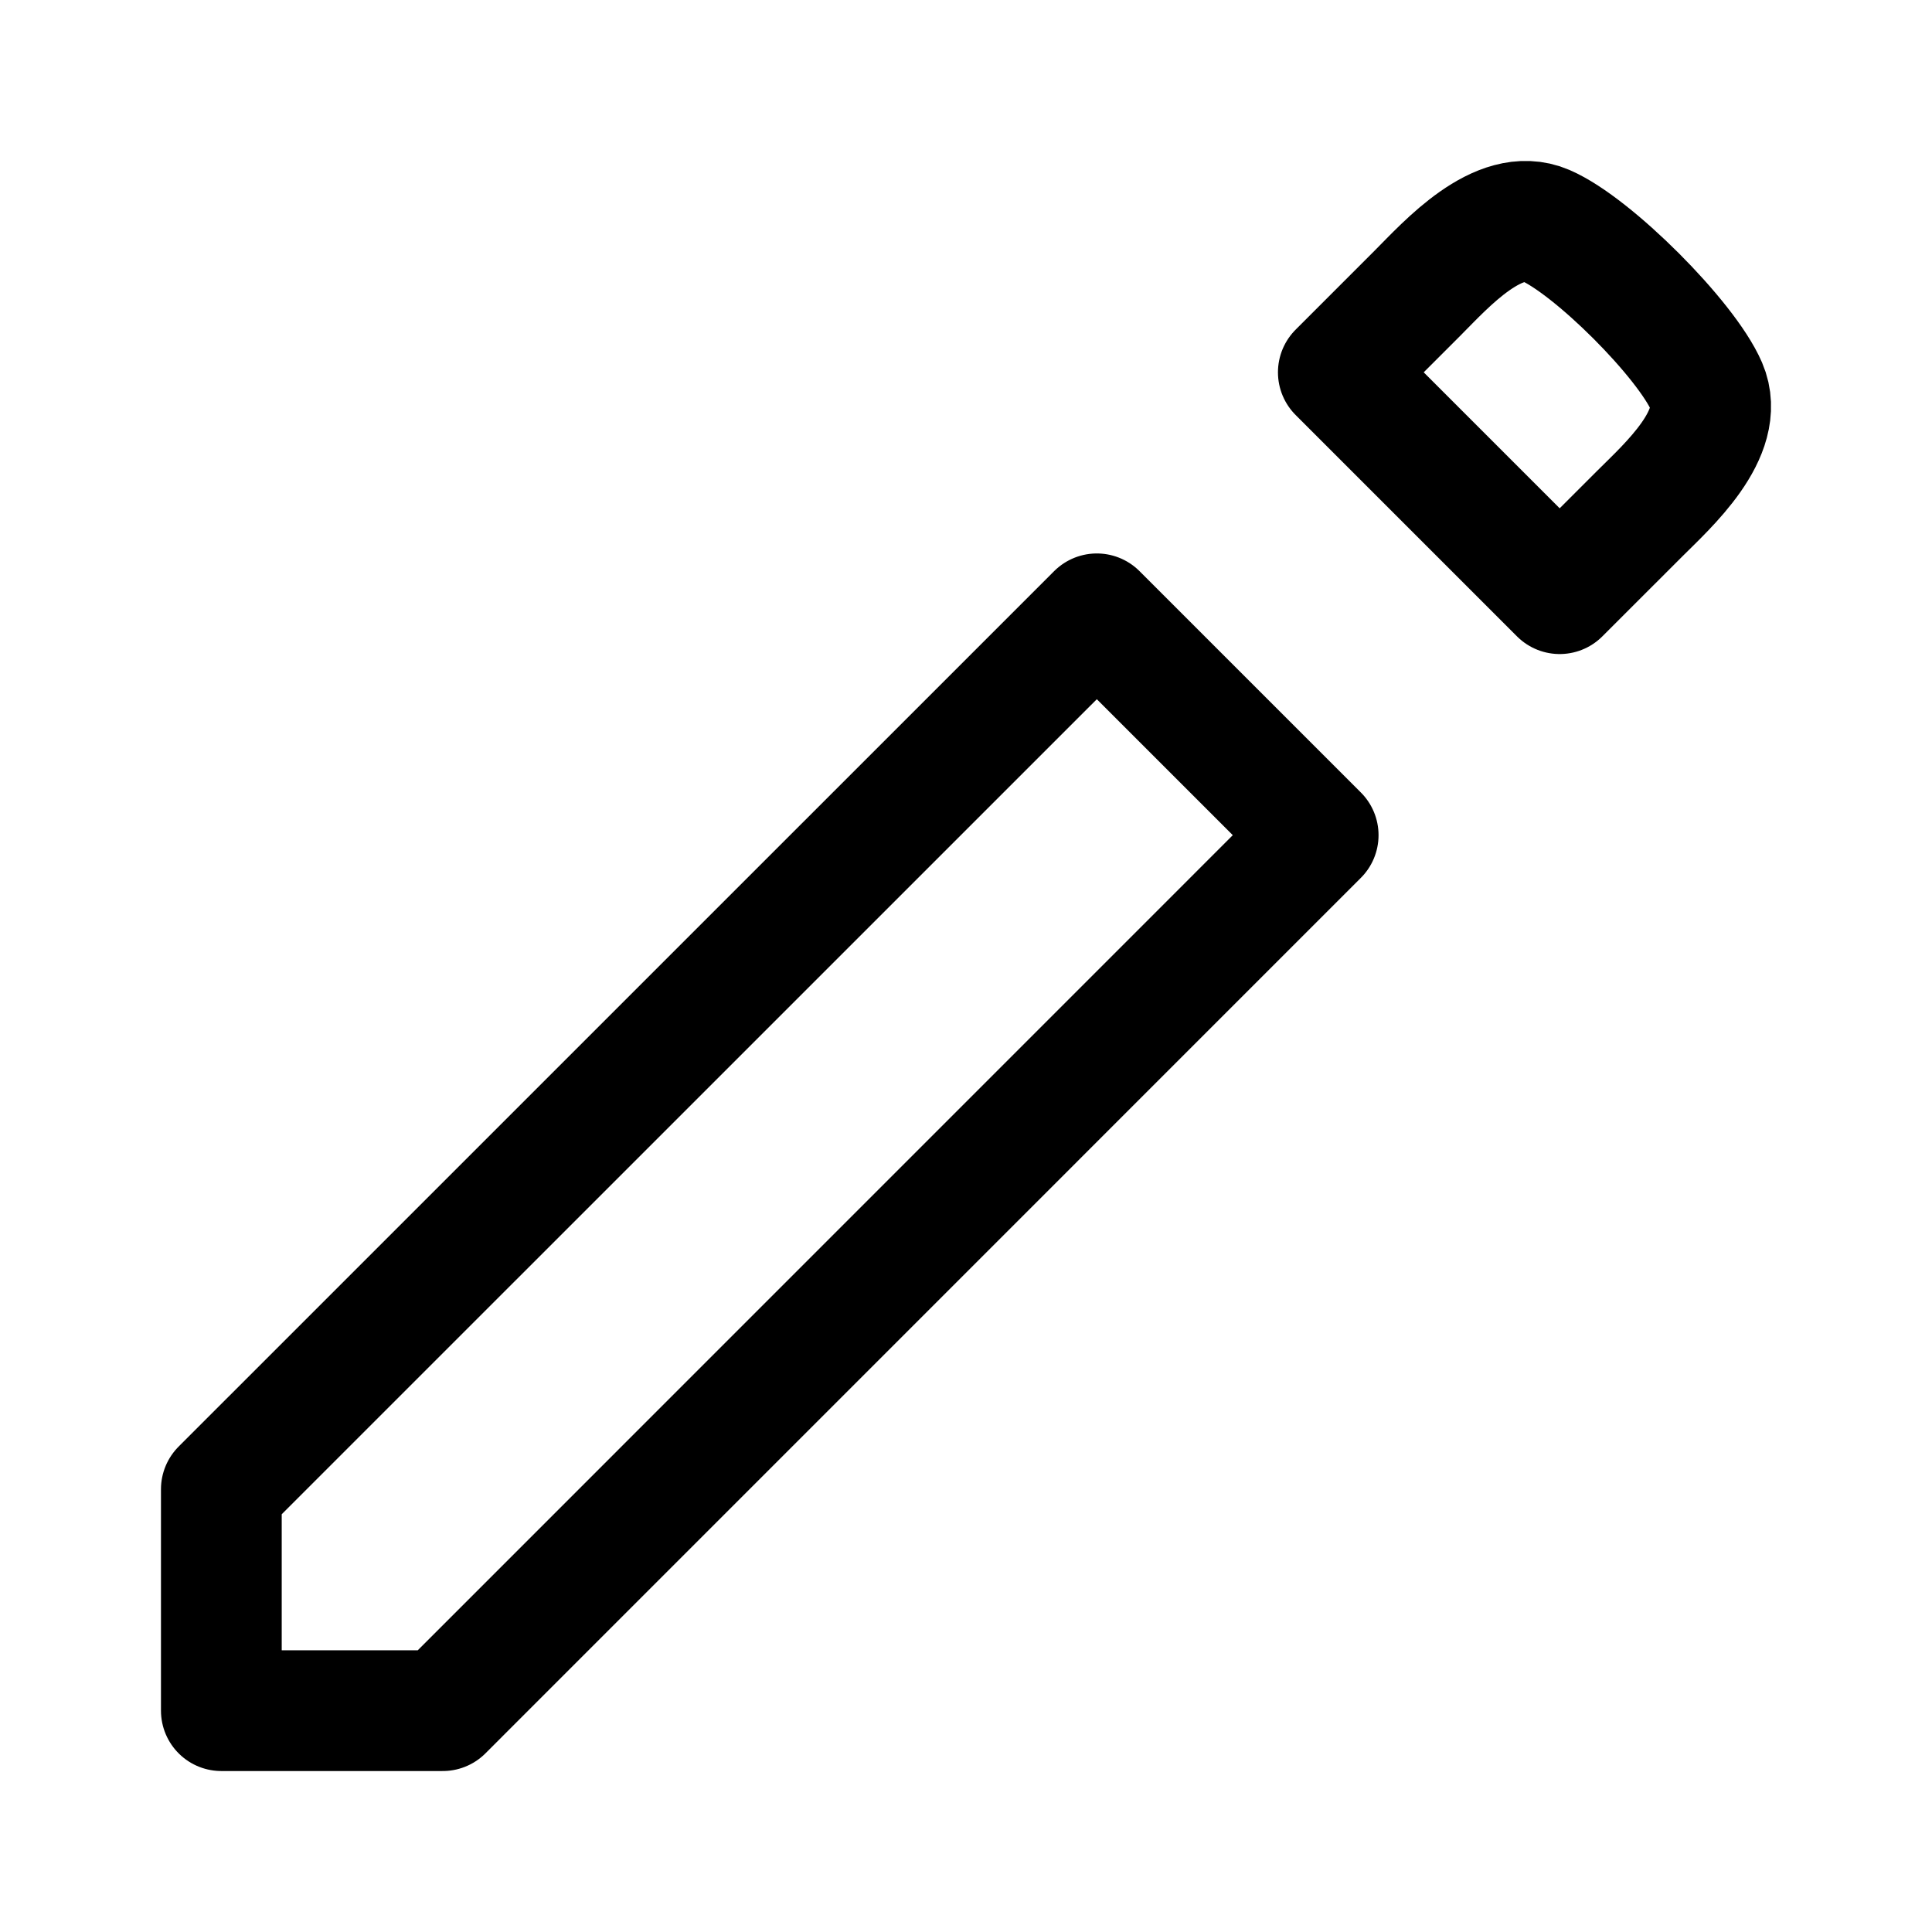
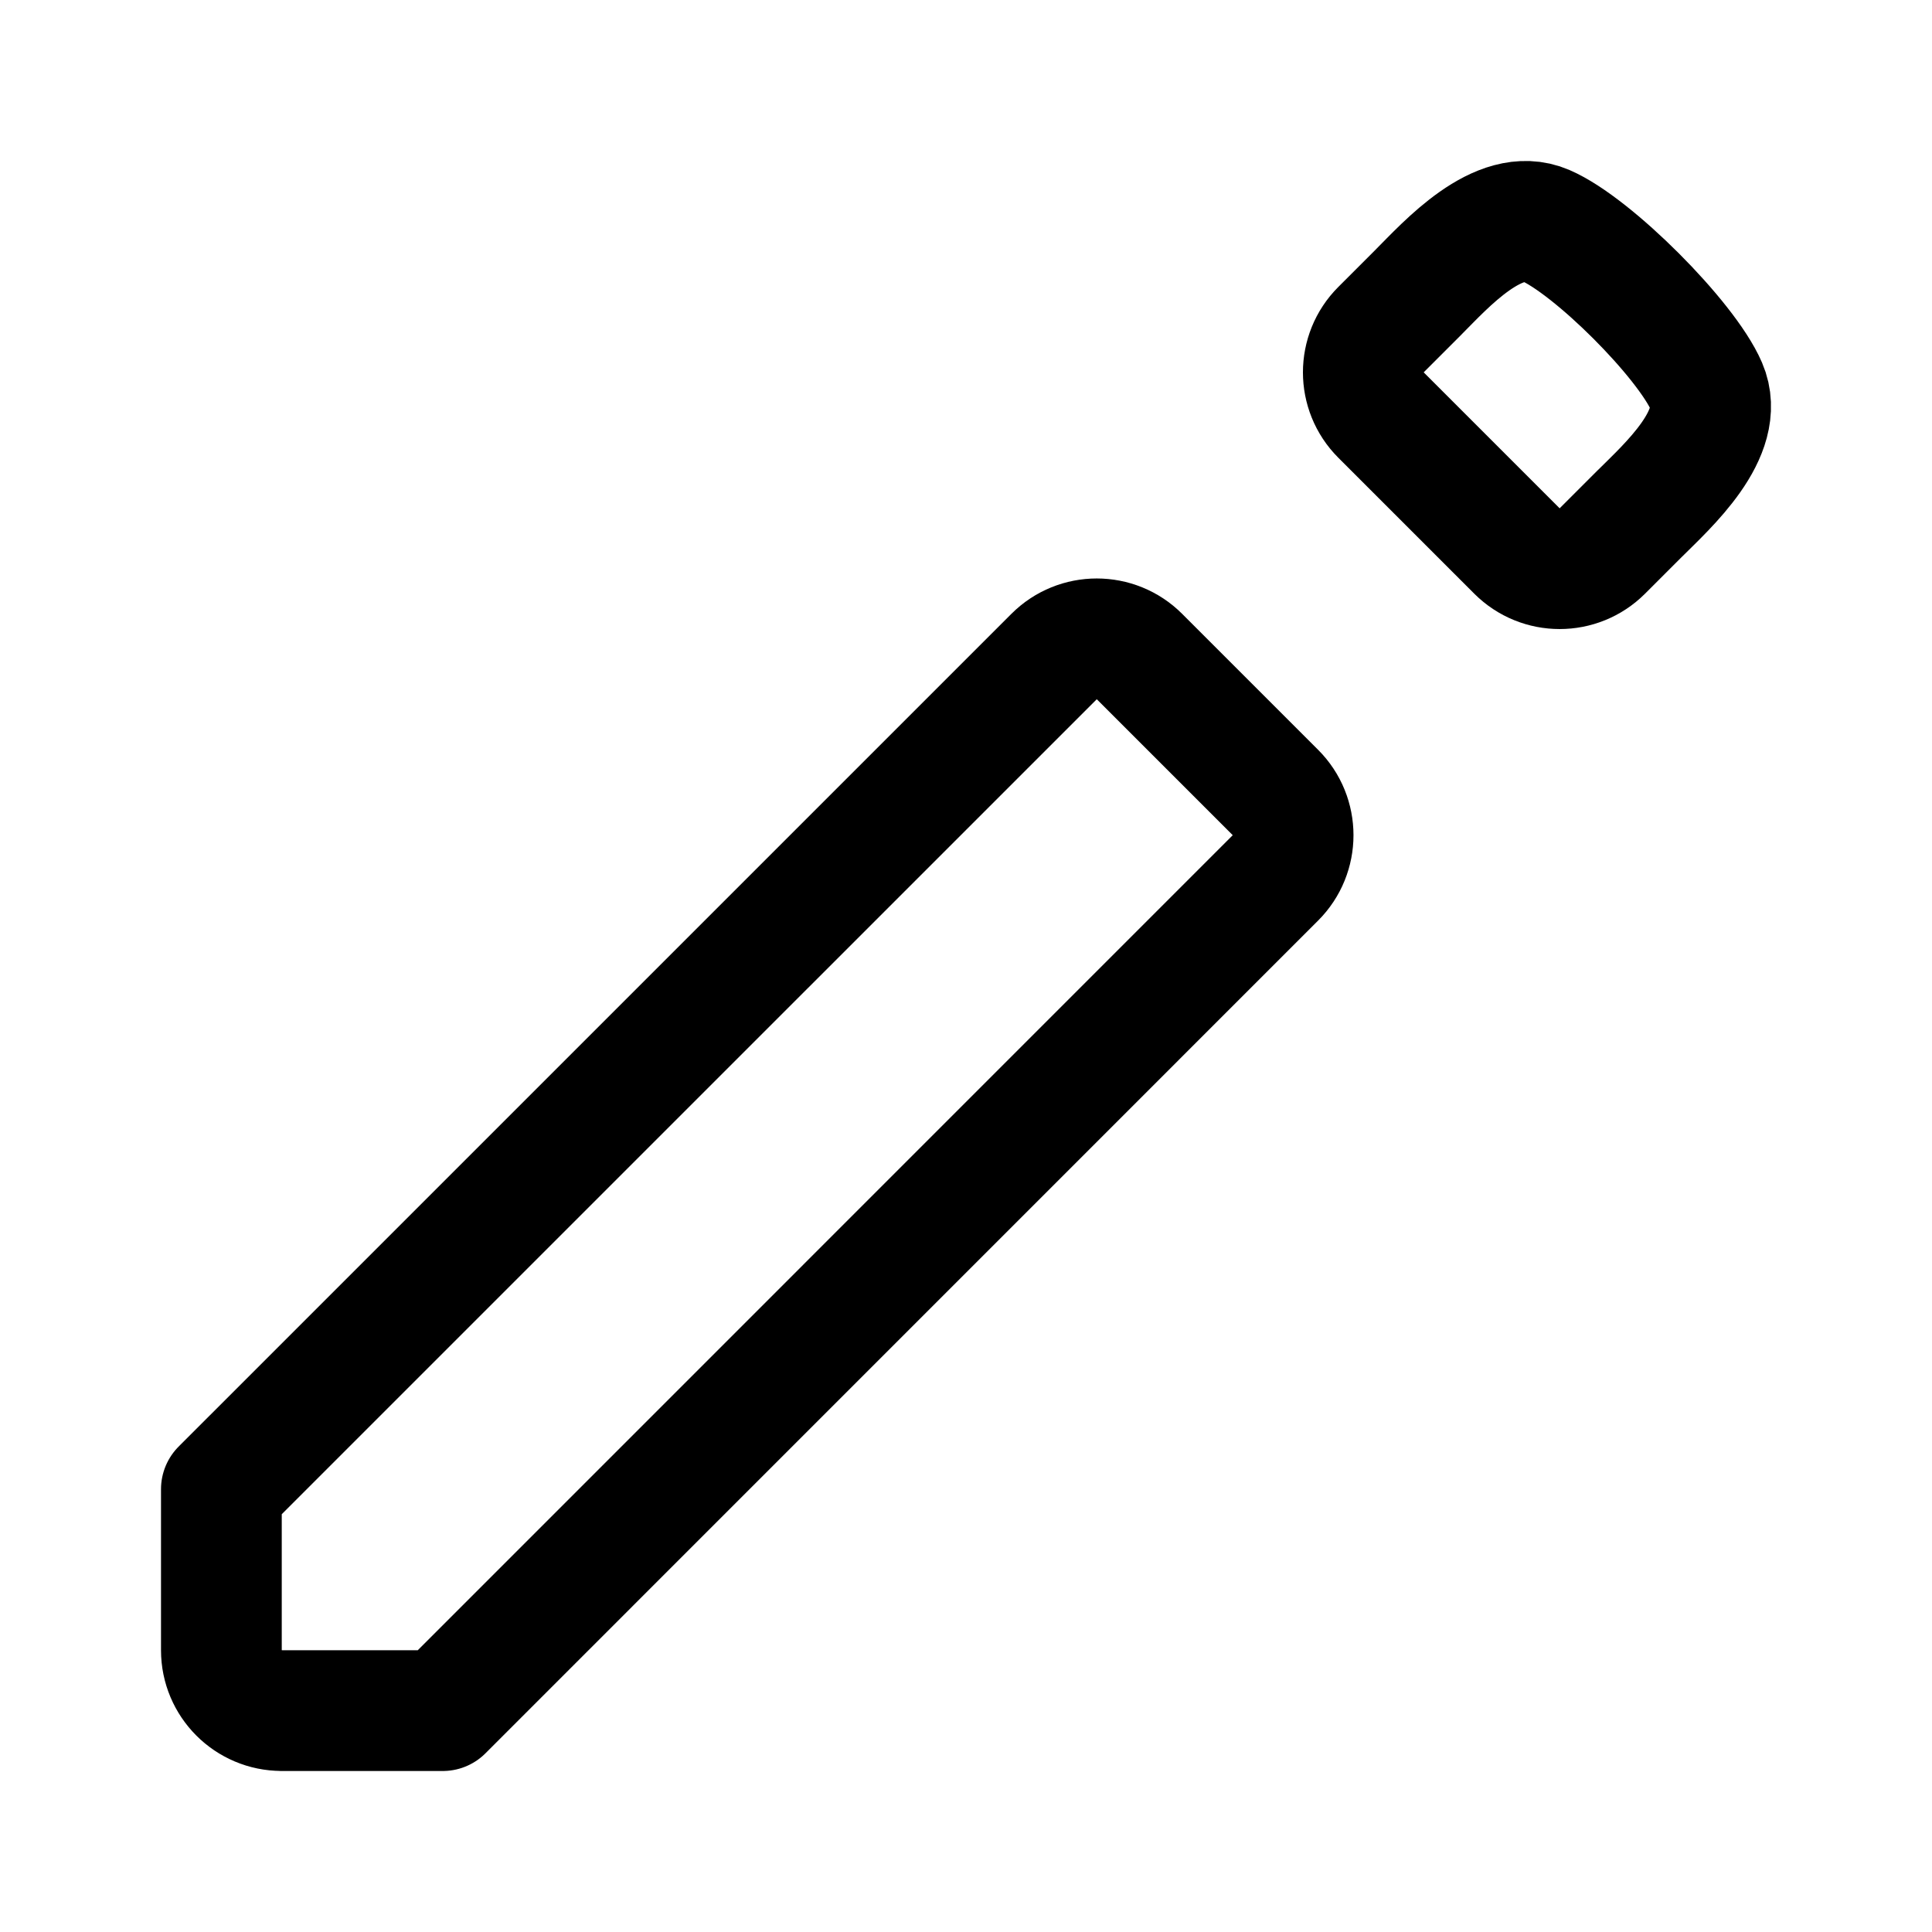
- <svg xmlns="http://www.w3.org/2000/svg" width="192" height="192" viewBox="0 0 50.8 50.8">
-   <path fill="none" stroke="#000" stroke-linecap="round" stroke-linejoin="round" stroke-width="3.175" d="M5.82 44.98h5.822L34.66 21.96l-5.82-5.82L5.82 39.158zM37.306 7.673c.701-.701 2.101-2.278 3.334-1.746 1.233.531 3.702 3 4.233 4.233.532 1.232-1.045 2.633-1.746 3.334m-5.82-5.821L35.19 9.79l5.82 5.82 2.117-2.116" />
+ <svg width="192" height="192" viewBox="0 0 50.8 50.8">
+   <path fill="none" stroke="#000" stroke-linecap="round" stroke-linejoin="round" stroke-width="3.175" d="M7.408 44.979h4.234l21.894-21.896a1.587 1.587 0 0 0-0-2.245l-3.575-3.575a1.587 1.587 0 0 0-2.245-0L5.821 39.157v4.234a1.587 1.587 0 0 0 1.587 1.587zM37.305 7.674c.701-.701 2.101-2.278 3.334-1.746 1.233.531 3.702 3 4.233 4.233.532 1.232-1.045 2.633-1.746 3.334M37.306 7.674l-.994.994a1.587 1.587 0 0 0 0 2.245l3.575 3.575a1.588 1.588 0 0 0 2.245 0l.994-.994" />
</svg>
